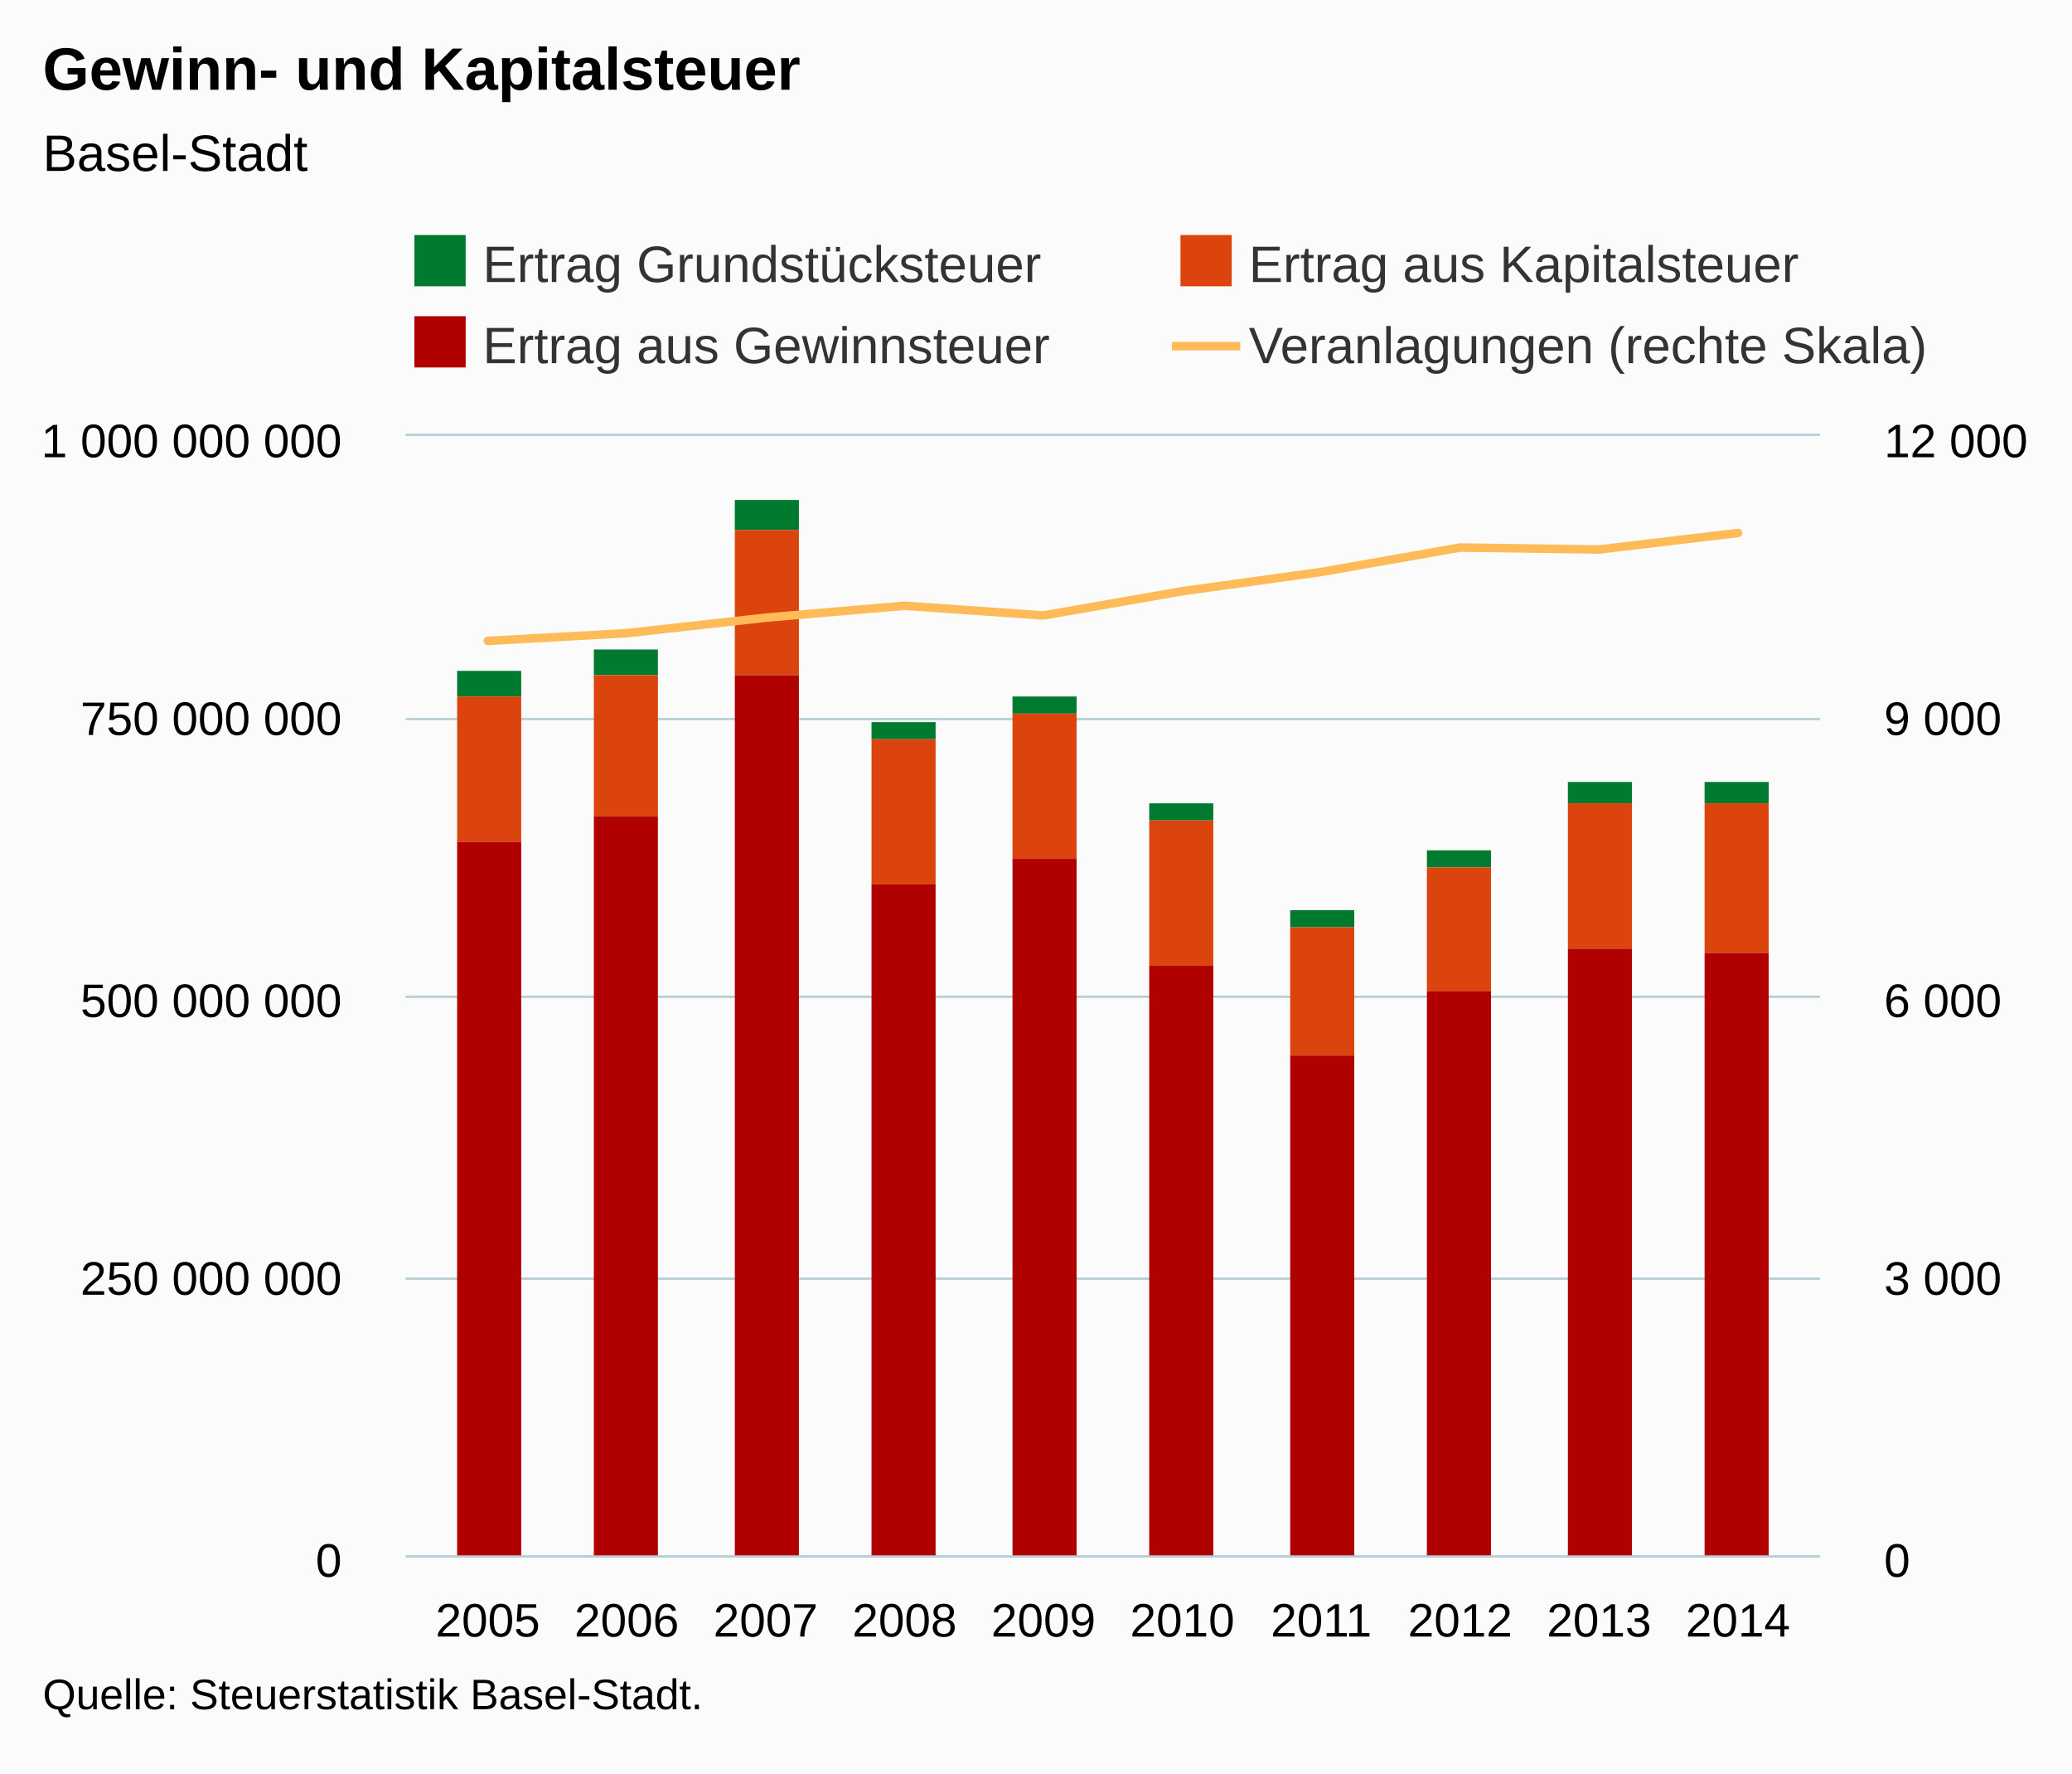
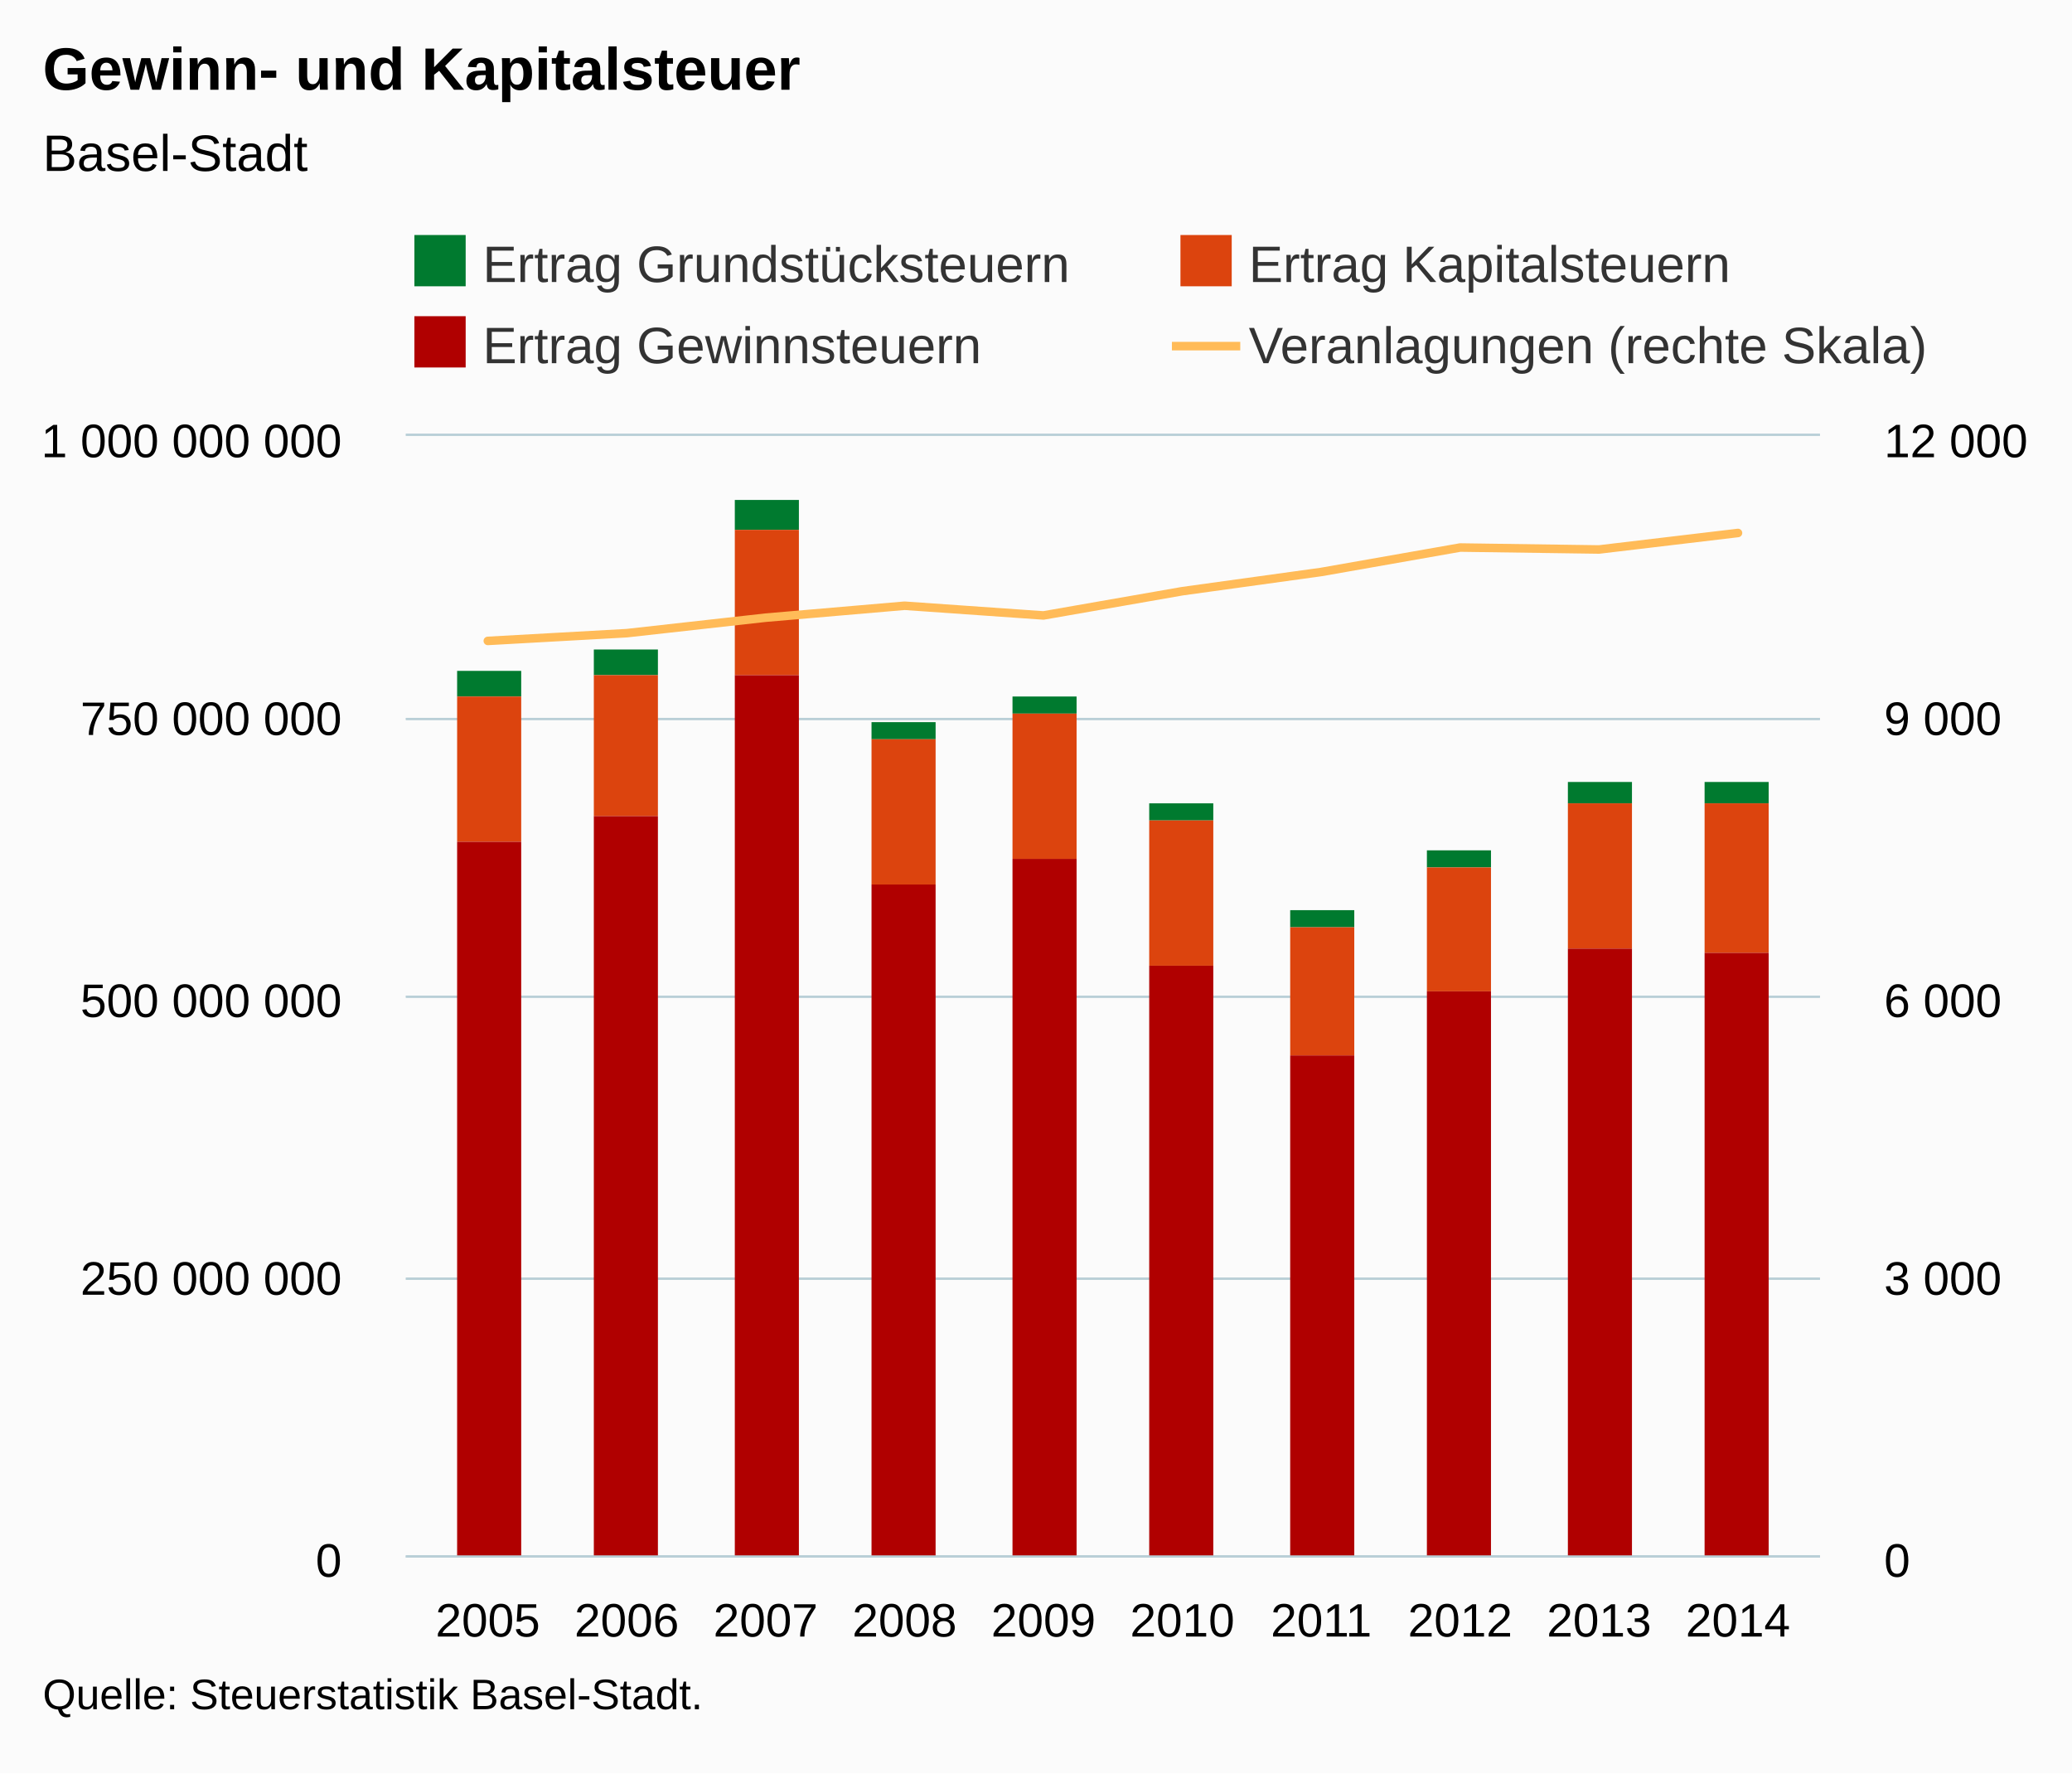
<svg xmlns="http://www.w3.org/2000/svg" version="1.1" class="highcharts-root" style="font-family:Arial;font-size:12px;" viewBox="0 0 485 415">
  <defs>
-     <clipPath id="highcharts-fikf57i-8">
+     <clipPath id="highcharts-5juez9x-8">
      <rect x="0" y="0" width="331" height="262" fill="none" />
    </clipPath>
-     <clipPath id="highcharts-fikf57i-9">
+     <clipPath id="highcharts-5juez9x-9">
      <rect x="0" y="0" width="331" height="262" fill="none" />
    </clipPath>
-     <clipPath id="highcharts-fikf57i-10">
+     <clipPath id="highcharts-5juez9x-10">
      <rect x="0" y="0" width="331" height="262" fill="none" />
    </clipPath>
  </defs>
  <rect fill="#fbfbfb" class="highcharts-background" x="0" y="0" width="485" height="415" rx="0" ry="0" />
  <rect fill="none" class="highcharts-plot-background" x="95" y="102" width="331" height="262" />
  <g class="highcharts-pane-group" data-z-index="0" />
  <g class="highcharts-grid highcharts-xaxis-grid " data-z-index="1">
    <path fill="none" data-z-index="1" class="highcharts-grid-line" d="M 113.5 102 L 113.5 364" opacity="1" />
    <path fill="none" data-z-index="1" class="highcharts-grid-line" d="M 146.5 102 L 146.5 364" opacity="1" />
    <path fill="none" data-z-index="1" class="highcharts-grid-line" d="M 178.5 102 L 178.5 364" opacity="1" />
    <path fill="none" data-z-index="1" class="highcharts-grid-line" d="M 211.5 102 L 211.5 364" opacity="1" />
    <path fill="none" data-z-index="1" class="highcharts-grid-line" d="M 243.5 102 L 243.5 364" opacity="1" />
    <path fill="none" data-z-index="1" class="highcharts-grid-line" d="M 276.5 102 L 276.5 364" opacity="1" />
    <path fill="none" data-z-index="1" class="highcharts-grid-line" d="M 308.5 102 L 308.5 364" opacity="1" />
    <path fill="none" data-z-index="1" class="highcharts-grid-line" d="M 341.5 102 L 341.5 364" opacity="1" />
    <path fill="none" data-z-index="1" class="highcharts-grid-line" d="M 373.5 102 L 373.5 364" opacity="1" />
    <path fill="none" data-z-index="1" class="highcharts-grid-line" d="M 406.5 102 L 406.5 364" opacity="1" />
  </g>
  <g class="highcharts-grid highcharts-yaxis-grid " data-z-index="1">
    <path fill="none" stroke="#B9CFD7" stroke-width="0.5" data-z-index="1" class="highcharts-grid-line" d="M 95 364.25 L 426 364.25" opacity="1" />
    <path fill="none" stroke="#B9CFD7" stroke-width="0.5" data-z-index="1" class="highcharts-grid-line" d="M 95 299.25 L 426 299.25" opacity="1" />
    <path fill="none" stroke="#B9CFD7" stroke-width="0.5" data-z-index="1" class="highcharts-grid-line" d="M 95 233.25 L 426 233.25" opacity="1" />
    <path fill="none" stroke="#B9CFD7" stroke-width="0.5" data-z-index="1" class="highcharts-grid-line" d="M 95 168.25 L 426 168.25" opacity="1" />
    <path fill="none" stroke="#B9CFD7" stroke-width="0.5" data-z-index="1" class="highcharts-grid-line" d="M 95 101.75 L 426 101.75" opacity="1" />
  </g>
  <g class="highcharts-grid highcharts-yaxis-grid " data-z-index="1">
    <path fill="none" stroke="#B9CFD7" stroke-width="0.5" data-z-index="1" class="highcharts-grid-line" d="M 95 364.25 L 426 364.25" opacity="1" />
    <path fill="none" stroke="#B9CFD7" stroke-width="0.5" data-z-index="1" class="highcharts-grid-line" d="M 95 299.25 L 426 299.25" opacity="1" />
    <path fill="none" stroke="#B9CFD7" stroke-width="0.5" data-z-index="1" class="highcharts-grid-line" d="M 95 233.25 L 426 233.25" opacity="1" />
    <path fill="none" stroke="#B9CFD7" stroke-width="0.5" data-z-index="1" class="highcharts-grid-line" d="M 95 168.25 L 426 168.25" opacity="1" />
    <path fill="none" stroke="#B9CFD7" stroke-width="0.5" data-z-index="1" class="highcharts-grid-line" d="M 95 101.75 L 426 101.75" opacity="1" />
  </g>
  <rect fill="none" class="highcharts-plot-border" data-z-index="1" x="95" y="102" width="331" height="262" />
  <g class="highcharts-axis highcharts-xaxis " data-z-index="2">
    <path fill="none" class="highcharts-axis-line" stroke="#B9CFD7" stroke-width="0.5" data-z-index="7" d="M 95 364.25 L 426 364.25" />
  </g>
  <g class="highcharts-axis highcharts-yaxis " data-z-index="2">
    <path fill="none" class="highcharts-axis-line" data-z-index="7" d="M 95 102 L 95 364" />
  </g>
  <g class="highcharts-axis highcharts-yaxis " data-z-index="2">
    <path fill="none" class="highcharts-axis-line" data-z-index="7" d="M 426 102 L 426 364" />
  </g>
  <g class="highcharts-series-group" data-z-index="3">
-     <g data-z-index="0.1" class="highcharts-series highcharts-series-0 highcharts-column-series " transform="translate(95,102) scale(1 1)" clip-path="url(#highcharts-fikf57i-9)">
+     <g data-z-index="0.1" class="highcharts-series highcharts-series-0 highcharts-column-series " transform="translate(95,102) scale(1 1)" clip-path="url(#highcharts-5juez9x-9)">
      <rect x="12" y="55" width="15" height="6" fill="#007a2f" class="highcharts-point" />
      <rect x="44" y="50" width="15" height="6" fill="#007a2f" class="highcharts-point" />
      <rect x="77" y="15" width="15" height="7" fill="#007a2f" class="highcharts-point" />
      <rect x="109" y="67" width="15" height="4" fill="#007a2f" class="highcharts-point" />
      <rect x="142" y="61" width="15" height="4" fill="#007a2f" class="highcharts-point" />
      <rect x="174" y="86" width="15" height="4" fill="#007a2f" class="highcharts-point" />
      <rect x="207" y="111" width="15" height="4" fill="#007a2f" class="highcharts-point" />
      <rect x="239" y="97" width="15" height="4" fill="#007a2f" class="highcharts-point" />
      <rect x="272" y="81" width="15" height="5" fill="#007a2f" class="highcharts-point" />
      <rect x="304" y="81" width="15" height="5" fill="#007a2f" class="highcharts-point" />
    </g>
    <g data-z-index="0.1" class="highcharts-markers highcharts-series-0 highcharts-column-series " transform="translate(95,102) scale(1 1)" clip-path="none" />
-     <g data-z-index="0.1" class="highcharts-series highcharts-series-1 highcharts-column-series " transform="translate(95,102) scale(1 1)" clip-path="url(#highcharts-fikf57i-9)">
+     <g data-z-index="0.1" class="highcharts-series highcharts-series-1 highcharts-column-series " transform="translate(95,102) scale(1 1)" clip-path="url(#highcharts-5juez9x-9)">
      <rect x="12" y="61" width="15" height="34" fill="#DC440E" class="highcharts-point" />
      <rect x="44" y="56" width="15" height="33" fill="#DC440E" class="highcharts-point" />
      <rect x="77" y="22" width="15" height="34" fill="#DC440E" class="highcharts-point" />
      <rect x="109" y="71" width="15" height="34" fill="#DC440E" class="highcharts-point" />
      <rect x="142" y="65" width="15" height="34" fill="#DC440E" class="highcharts-point" />
      <rect x="174" y="90" width="15" height="34" fill="#DC440E" class="highcharts-point" />
      <rect x="207" y="115" width="15" height="30" fill="#DC440E" class="highcharts-point" />
      <rect x="239" y="101" width="15" height="29" fill="#DC440E" class="highcharts-point" />
      <rect x="272" y="86" width="15" height="34" fill="#DC440E" class="highcharts-point" />
      <rect x="304" y="86" width="15" height="35" fill="#DC440E" class="highcharts-point" />
    </g>
    <g data-z-index="0.1" class="highcharts-markers highcharts-series-1 highcharts-column-series " transform="translate(95,102) scale(1 1)" clip-path="none" />
-     <g data-z-index="0.1" class="highcharts-series highcharts-series-2 highcharts-column-series " transform="translate(95,102) scale(1 1)" clip-path="url(#highcharts-fikf57i-9)">
+     <g data-z-index="0.1" class="highcharts-series highcharts-series-2 highcharts-column-series " transform="translate(95,102) scale(1 1)" clip-path="url(#highcharts-5juez9x-9)">
      <rect x="12" y="95" width="15" height="168" fill="#B00000" class="highcharts-point" />
      <rect x="44" y="89" width="15" height="174" fill="#B00000" class="highcharts-point" />
      <rect x="77" y="56" width="15" height="207" fill="#B00000" class="highcharts-point" />
      <rect x="109" y="105" width="15" height="158" fill="#B00000" class="highcharts-point" />
      <rect x="142" y="99" width="15" height="164" fill="#B00000" class="highcharts-point" />
      <rect x="174" y="124" width="15" height="139" fill="#B00000" class="highcharts-point" />
      <rect x="207" y="145" width="15" height="118" fill="#B00000" class="highcharts-point" />
      <rect x="239" y="130" width="15" height="133" fill="#B00000" class="highcharts-point" />
      <rect x="272" y="120" width="15" height="143" fill="#B00000" class="highcharts-point" />
      <rect x="304" y="121" width="15" height="142" fill="#B00000" class="highcharts-point" />
    </g>
    <g data-z-index="0.1" class="highcharts-markers highcharts-series-2 highcharts-column-series " transform="translate(95,102) scale(1 1)" clip-path="none" />
-     <g data-z-index="0.1" class="highcharts-series highcharts-series-3 highcharts-line-series " transform="translate(95,102) scale(1 1)" clip-path="url(#highcharts-fikf57i-10)">
+     <g data-z-index="0.1" class="highcharts-series highcharts-series-3 highcharts-line-series " transform="translate(95,102) scale(1 1)" clip-path="url(#highcharts-5juez9x-10)">
      <path fill="none" d="M 19.184 47.99 L 51.698 46.178 L 84.213 42.553 L 116.728 39.758 L 149.243 42.029 L 181.757 36.352 L 214.272 31.855 L 246.787 26.135 L 279.302 26.593 L 311.816 22.728" class="highcharts-graph" data-z-index="1" stroke="#ffbb58" stroke-width="2" stroke-linejoin="round" stroke-linecap="round" />
    </g>
    <g data-z-index="0.1" class="highcharts-markers highcharts-series-3 highcharts-line-series " transform="translate(95,102) scale(1 1)" clip-path="none" />
  </g>
  <text x="10" text-anchor="start" class="highcharts-title" data-z-index="4" style="color:#000000;font-size:14px;font-weight:bold;fill:#000000;" y="21">
    <tspan>Gewinn- und Kapitalsteuer</tspan>
  </text>
  <text x="10" text-anchor="start" class="highcharts-subtitle" data-z-index="4" style="color:#000000;font-size:12px;font-weight:normal;font-family:Arial;fill:#000000;" y="40">
    <tspan>Basel-Stadt</tspan>
  </text>
  <g class="highcharts-legend" data-z-index="7" transform="translate(94,55)">
    <rect fill="none" class="highcharts-legend-box" rx="0" ry="0" x="0" y="0" width="358" height="35" visibility="visible" />
    <g data-z-index="1">
      <g>
        <g class="highcharts-legend-item highcharts-column-series highcharts-color-undefined highcharts-series-0" data-z-index="1" transform="translate(1,-4)">
          <text x="18" style="color:#333333;font-size:12px;font-weight:normal;cursor:pointer;fill:#333333;" text-anchor="start" data-z-index="2" y="15">
-             <tspan>Ertrag Grundstücksteuer</tspan>
+             <tspan>Ertrag Grundstücksteuern</tspan>
          </text>
          <rect x="2" y="4" width="12" height="12" fill="#007a2f" class="highcharts-point" data-z-index="3" />
        </g>
        <g class="highcharts-legend-item highcharts-column-series highcharts-color-undefined highcharts-series-1" data-z-index="1" transform="translate(180.3125,-4)">
          <text x="18" y="15" style="color:#333333;font-size:12px;font-weight:normal;cursor:pointer;fill:#333333;" text-anchor="start" data-z-index="2">
-             <tspan>Ertrag aus Kapitalsteuer</tspan>
+             <tspan>Ertrag Kapitalsteuern</tspan>
          </text>
          <rect x="2" y="4" width="12" height="12" fill="#DC440E" class="highcharts-point" data-z-index="3" />
        </g>
        <g class="highcharts-legend-item highcharts-column-series highcharts-color-undefined highcharts-series-2" data-z-index="1" transform="translate(1,15)">
          <text x="18" y="15" style="color:#333333;font-size:12px;font-weight:normal;cursor:pointer;fill:#333333;" text-anchor="start" data-z-index="2">
-             <tspan>Ertrag aus Gewinnsteuer</tspan>
+             <tspan>Ertrag Gewinnsteuern</tspan>
          </text>
          <rect x="2" y="4" width="12" height="12" fill="#B00000" class="highcharts-point" data-z-index="3" />
        </g>
        <g class="highcharts-legend-item highcharts-line-series highcharts-color-undefined highcharts-series-3" data-z-index="1" transform="translate(180.3125,15)">
          <path fill="none" d="M 0 11 L 16 11" class="highcharts-graph" stroke="#ffbb58" stroke-width="2" />
          <text x="18" y="15" style="color:#333333;font-size:12px;font-weight:normal;cursor:pointer;fill:#333333;" text-anchor="start" data-z-index="2">
            <tspan>Veranlagungen (rechte Skala)</tspan>
          </text>
        </g>
      </g>
    </g>
  </g>
  <g class="highcharts-axis-labels highcharts-xaxis-labels " data-z-index="7">
    <text x="114.184" style="color:#000000;cursor:default;font-size:11px;fill:#000000;" text-anchor="middle" transform="translate(0,0)" y="383" opacity="1">2005</text>
    <text x="146.698" style="color:#000000;cursor:default;font-size:11px;fill:#000000;" text-anchor="middle" transform="translate(0,0)" y="383" opacity="1">2006</text>
    <text x="179.213" style="color:#000000;cursor:default;font-size:11px;fill:#000000;" text-anchor="middle" transform="translate(0,0)" y="383" opacity="1">2007</text>
    <text x="211.728" style="color:#000000;cursor:default;font-size:11px;fill:#000000;" text-anchor="middle" transform="translate(0,0)" y="383" opacity="1">2008</text>
    <text x="244.243" style="color:#000000;cursor:default;font-size:11px;fill:#000000;" text-anchor="middle" transform="translate(0,0)" y="383" opacity="1">2009</text>
    <text x="276.757" style="color:#000000;cursor:default;font-size:11px;fill:#000000;" text-anchor="middle" transform="translate(0,0)" y="383" opacity="1">2010</text>
    <text x="309.272" style="color:#000000;cursor:default;font-size:11px;fill:#000000;" text-anchor="middle" transform="translate(0,0)" y="383" opacity="1">2011</text>
    <text x="341.787" style="color:#000000;cursor:default;font-size:11px;fill:#000000;" text-anchor="middle" transform="translate(0,0)" y="383" opacity="1">2012</text>
    <text x="374.302" style="color:#000000;cursor:default;font-size:11px;fill:#000000;" text-anchor="middle" transform="translate(0,0)" y="383" opacity="1">2013</text>
    <text x="406.816" style="color:#000000;cursor:default;font-size:11px;fill:#000000;" text-anchor="middle" transform="translate(0,0)" y="383" opacity="1">2014</text>
  </g>
  <g class="highcharts-axis-labels highcharts-yaxis-labels " data-z-index="7">
    <text x="80" style="color:#000000;cursor:default;font-size:11px;fill:#000000;" text-anchor="end" transform="translate(0,0)" y="369" opacity="1">0</text>
    <text x="80" style="color:#000000;cursor:default;font-size:11px;fill:#000000;" text-anchor="end" transform="translate(0,0)" y="303" opacity="1">
      <tspan>250 000 000</tspan>
    </text>
    <text x="80" style="color:#000000;cursor:default;font-size:11px;fill:#000000;" text-anchor="end" transform="translate(0,0)" y="238" opacity="1">
      <tspan>500 000 000</tspan>
    </text>
    <text x="80" style="color:#000000;cursor:default;font-size:11px;fill:#000000;" text-anchor="end" transform="translate(0,0)" y="172" opacity="1">
      <tspan>750 000 000</tspan>
    </text>
    <text x="80" style="color:#000000;cursor:default;font-size:11px;fill:#000000;" text-anchor="end" transform="translate(0,0)" y="107" opacity="1">
      <tspan>1 000 000 000</tspan>
    </text>
  </g>
  <g class="highcharts-axis-labels highcharts-yaxis-labels " data-z-index="7">
    <text x="441" style="color:#000000;cursor:default;font-size:11px;fill:#000000;" text-anchor="start" transform="translate(0,0)" y="369" opacity="1">0</text>
    <text x="441" style="color:#000000;cursor:default;font-size:11px;fill:#000000;" text-anchor="start" transform="translate(0,0)" y="303" opacity="1">
      <tspan>3 000</tspan>
    </text>
    <text x="441" style="color:#000000;cursor:default;font-size:11px;fill:#000000;" text-anchor="start" transform="translate(0,0)" y="238" opacity="1">
      <tspan>6 000</tspan>
    </text>
    <text x="441" style="color:#000000;cursor:default;font-size:11px;fill:#000000;" text-anchor="start" transform="translate(0,0)" y="172" opacity="1">
      <tspan>9 000</tspan>
    </text>
    <text x="441" style="color:#000000;cursor:default;font-size:11px;fill:#000000;" text-anchor="start" transform="translate(0,0)" y="107" opacity="1">
      <tspan>12 000</tspan>
    </text>
  </g>
  <text x="10" class="highcharts-credits" text-anchor="start" data-z-index="8" style="cursor:default;color:#000000;font-size:10px;fill:#000000;" y="400">
    <tspan>Quelle: Steuerstatistik Basel-Stadt.</tspan>
  </text>
</svg>
